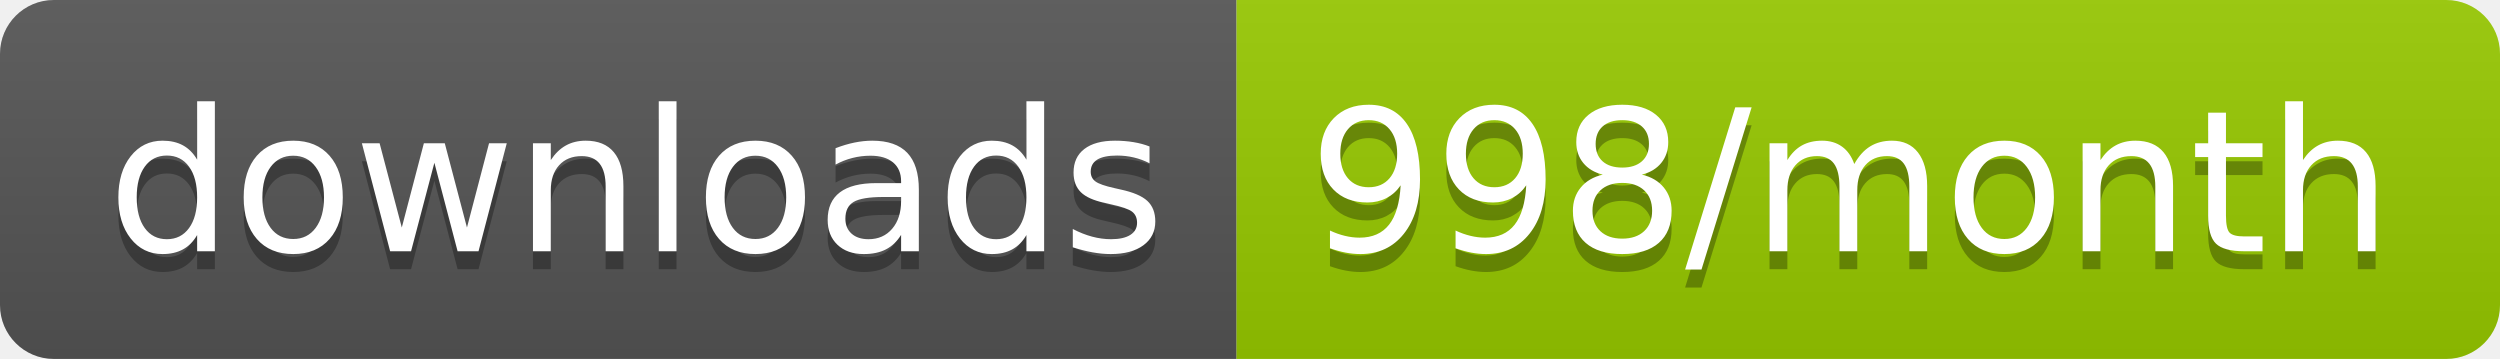
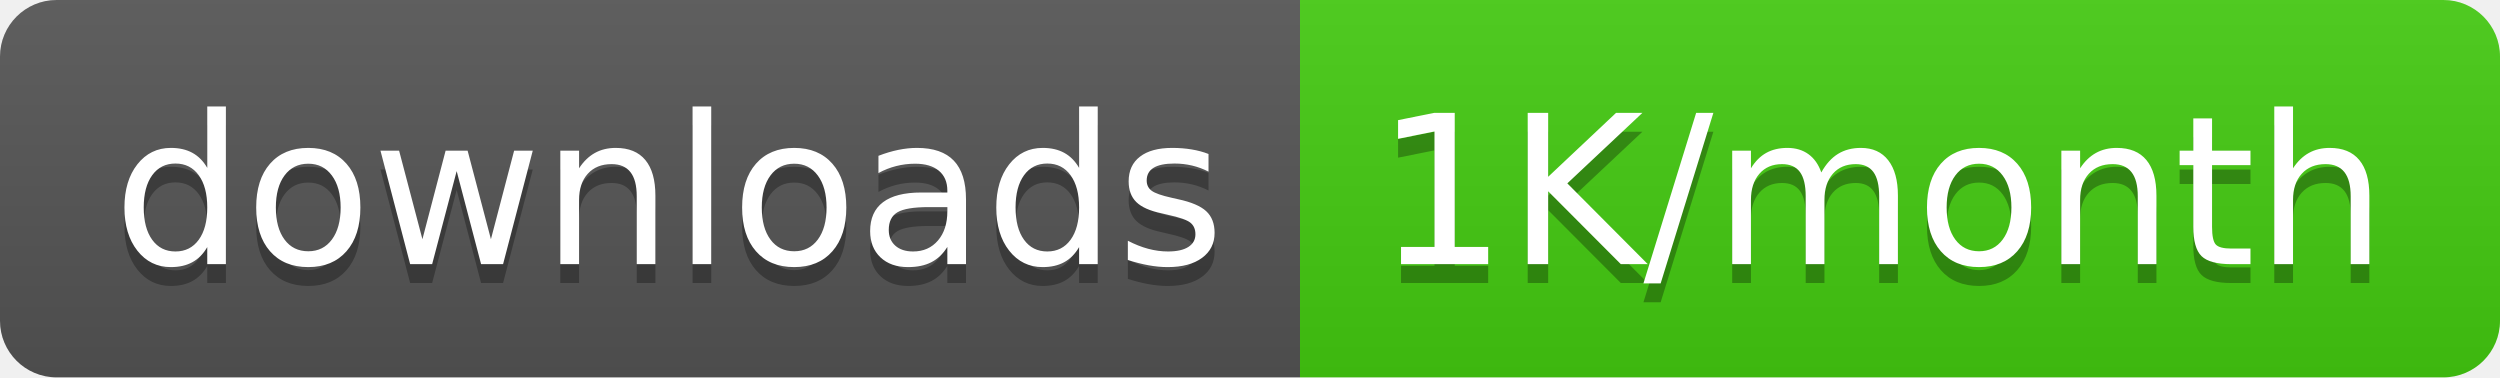
- <svg xmlns="http://www.w3.org/2000/svg" width="139.3" height="20">
+ <svg xmlns="http://www.w3.org/2000/svg" width="132.5" height="20">
  <linearGradient id="smooth" x2="0" y2="100%">
    <stop offset="0" stop-color="#bbb" stop-opacity=".1" />
    <stop offset="1" stop-opacity=".1" />
  </linearGradient>
  <clipPath id="round">
-     <rect width="139.3" height="20" rx="3" fill="#fff" />
+     <rect width="132.5" height="20" rx="3" fill="#fff" />
  </clipPath>
  <g clip-path="url(#round)">
    <rect width="68.9" height="20" fill="#555" />
-     <rect x="68.9" width="70.4" height="20" fill="#97CA00" />
-     <rect width="139.3" height="20" fill="url(#smooth)" />
+     <rect x="68.9" width="63.6" height="20" fill="#4c1" />
+     <rect width="132.5" height="20" fill="url(#smooth)" />
  </g>
  <g fill="#fff" text-anchor="middle" font-family="DejaVu Sans,Verdana,Geneva,sans-serif" font-size="110">
    <text x="354.5" y="150" fill="#010101" fill-opacity=".3" transform="scale(0.1)" textLength="589.0" lengthAdjust="spacing">downloads</text>
    <text x="354.5" y="140" transform="scale(0.1)" textLength="589.0" lengthAdjust="spacing">downloads</text>
-     <text x="1031.0" y="150" fill="#010101" fill-opacity=".3" transform="scale(0.1)" textLength="604.0" lengthAdjust="spacing">998/month</text>
-     <text x="1031.0" y="140" transform="scale(0.1)" textLength="604.0" lengthAdjust="spacing">998/month</text>
+     <text x="997.0" y="150" fill="#010101" fill-opacity=".3" transform="scale(0.1)" textLength="536.0" lengthAdjust="spacing">1K/month</text>
+     <text x="997.0" y="140" transform="scale(0.1)" textLength="536.0" lengthAdjust="spacing">1K/month</text>
  </g>
</svg>
